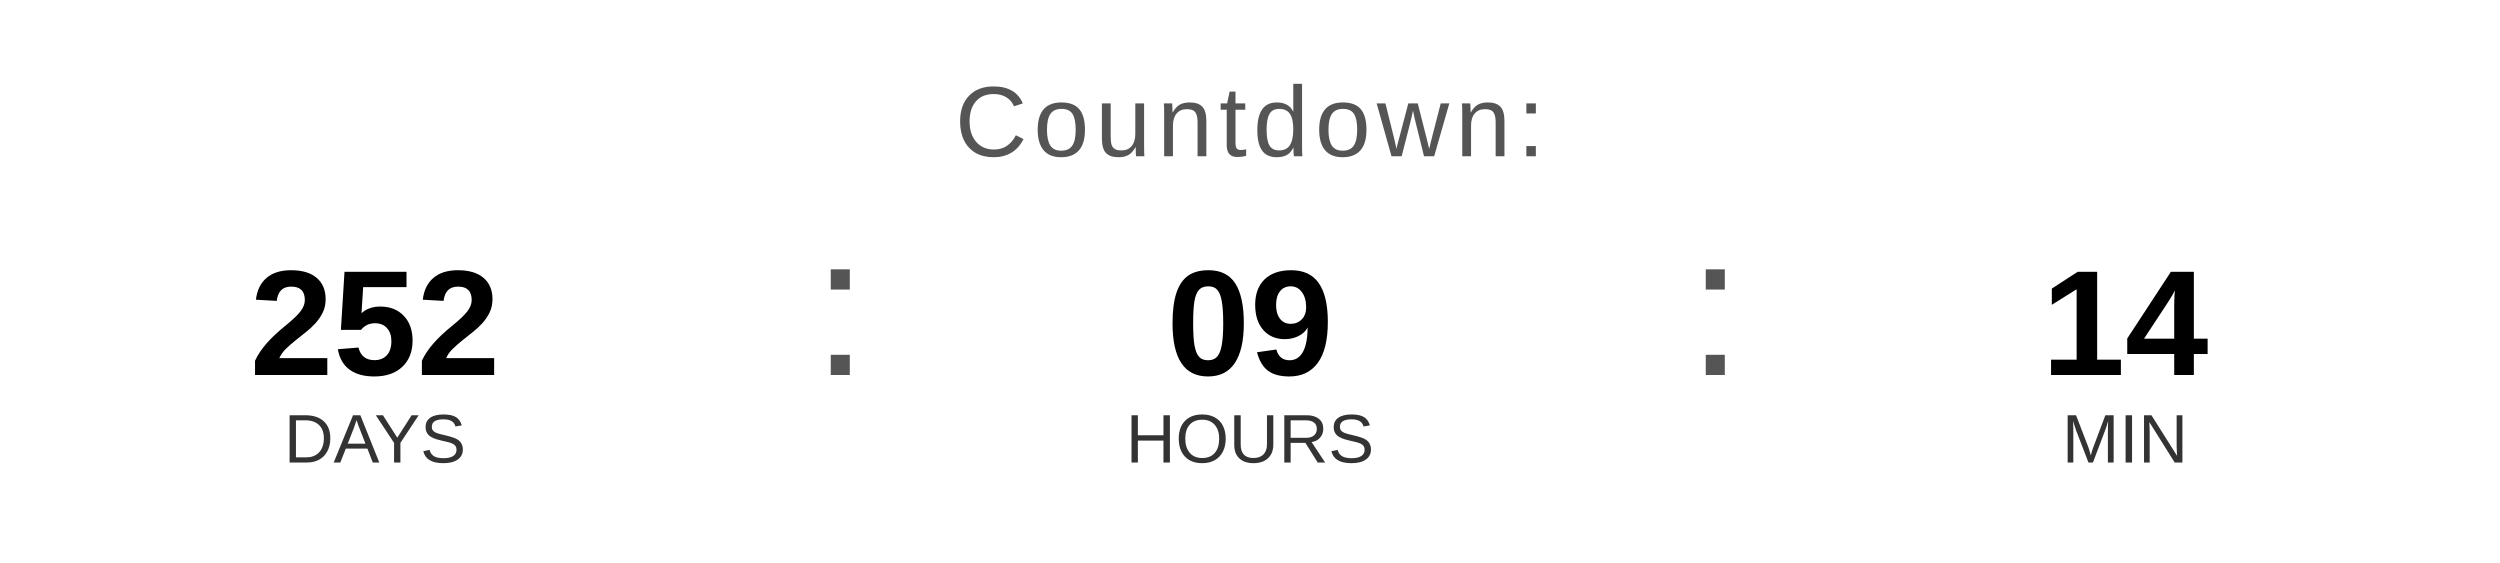
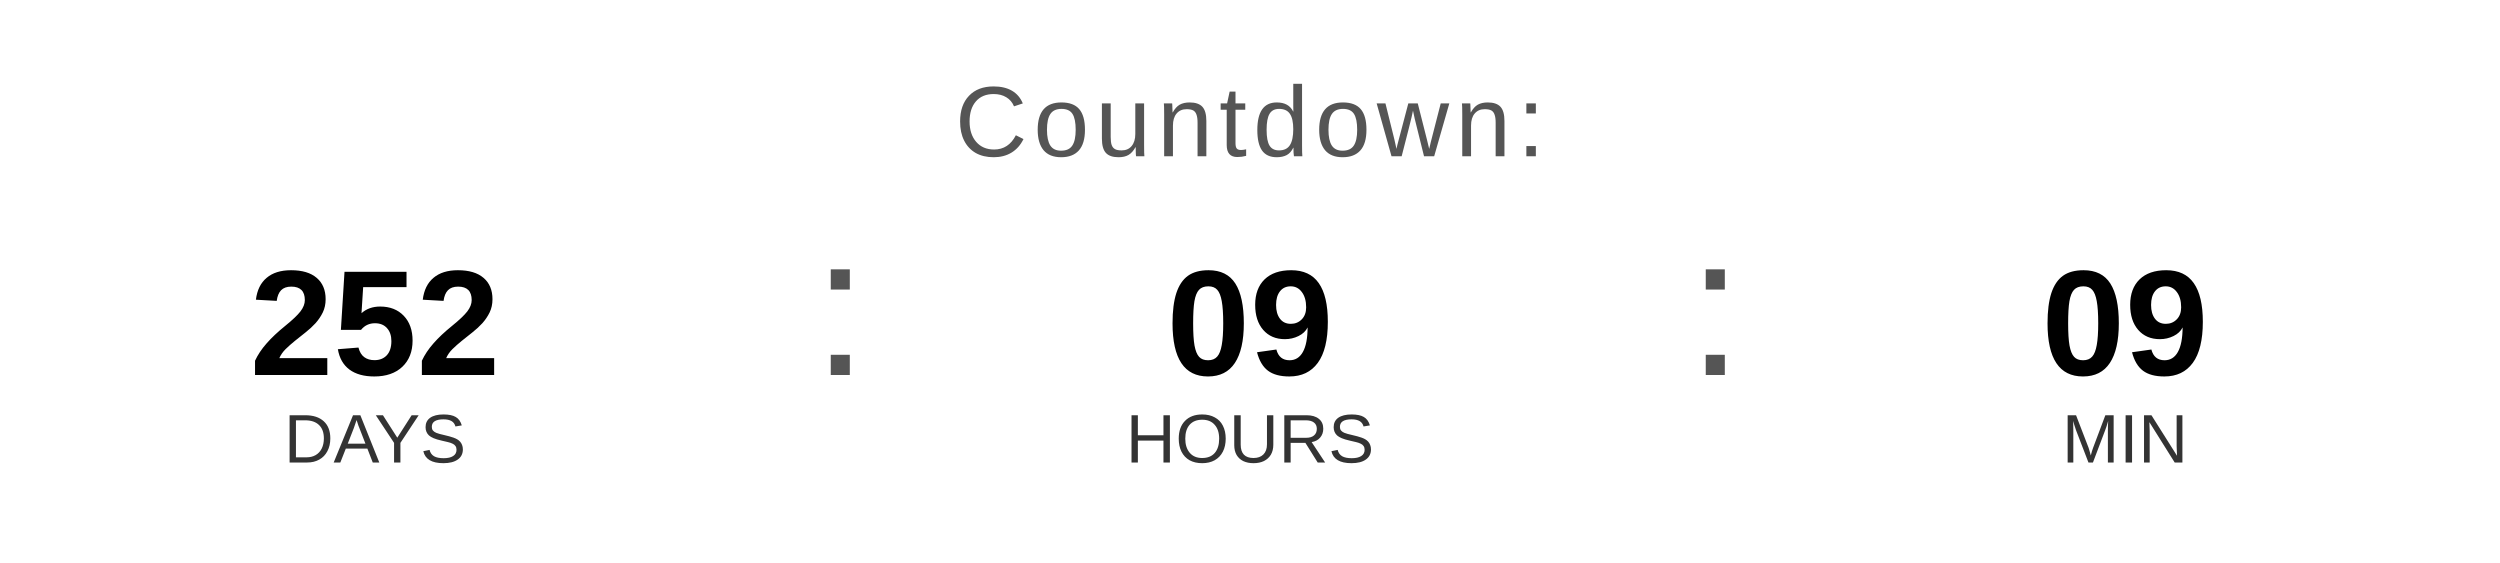
<svg xmlns="http://www.w3.org/2000/svg" width="400" height="90" viewBox="0 0 400 90">
  <text x="200" y="25" font-family="Arial, Helvetica, sans-serif" font-size="16" fill="#555555" text-anchor="middle" letter-spacing="1">
    Countdown:
  </text>
  <text x="60" y="60" font-family="Arial, Helvetica, sans-serif" font-size="24" font-weight="bold" fill="#000000" text-anchor="middle">252</text>
  <text x="60" y="74" font-family="Arial, Helvetica, sans-serif" font-size="11" fill="#333333" text-anchor="middle">DAYS</text>
  <text x="130" y="60" font-family="Arial, sans-serif" font-size="32" fill="#555555">:</text>
  <text x="200" y="60" font-family="Arial, Helvetica, sans-serif" font-size="24" font-weight="bold" fill="#000000" text-anchor="middle">09</text>
  <text x="200" y="74" font-family="Arial, Helvetica, sans-serif" font-size="11" fill="#333333" text-anchor="middle">HOURS</text>
  <text x="270" y="60" font-family="Arial, sans-serif" font-size="32" fill="#555555">:</text>
-   <text x="340" y="60" font-family="Arial, Helvetica, sans-serif" font-size="24" font-weight="bold" fill="#000000" text-anchor="middle">14</text>
+   <text x="340" y="60" font-family="Arial, Helvetica, sans-serif" font-size="24" font-weight="bold" fill="#000000" text-anchor="middle">09</text>
  <text x="340" y="74" font-family="Arial, Helvetica, sans-serif" font-size="11" fill="#333333" text-anchor="middle">MIN</text>
</svg>
